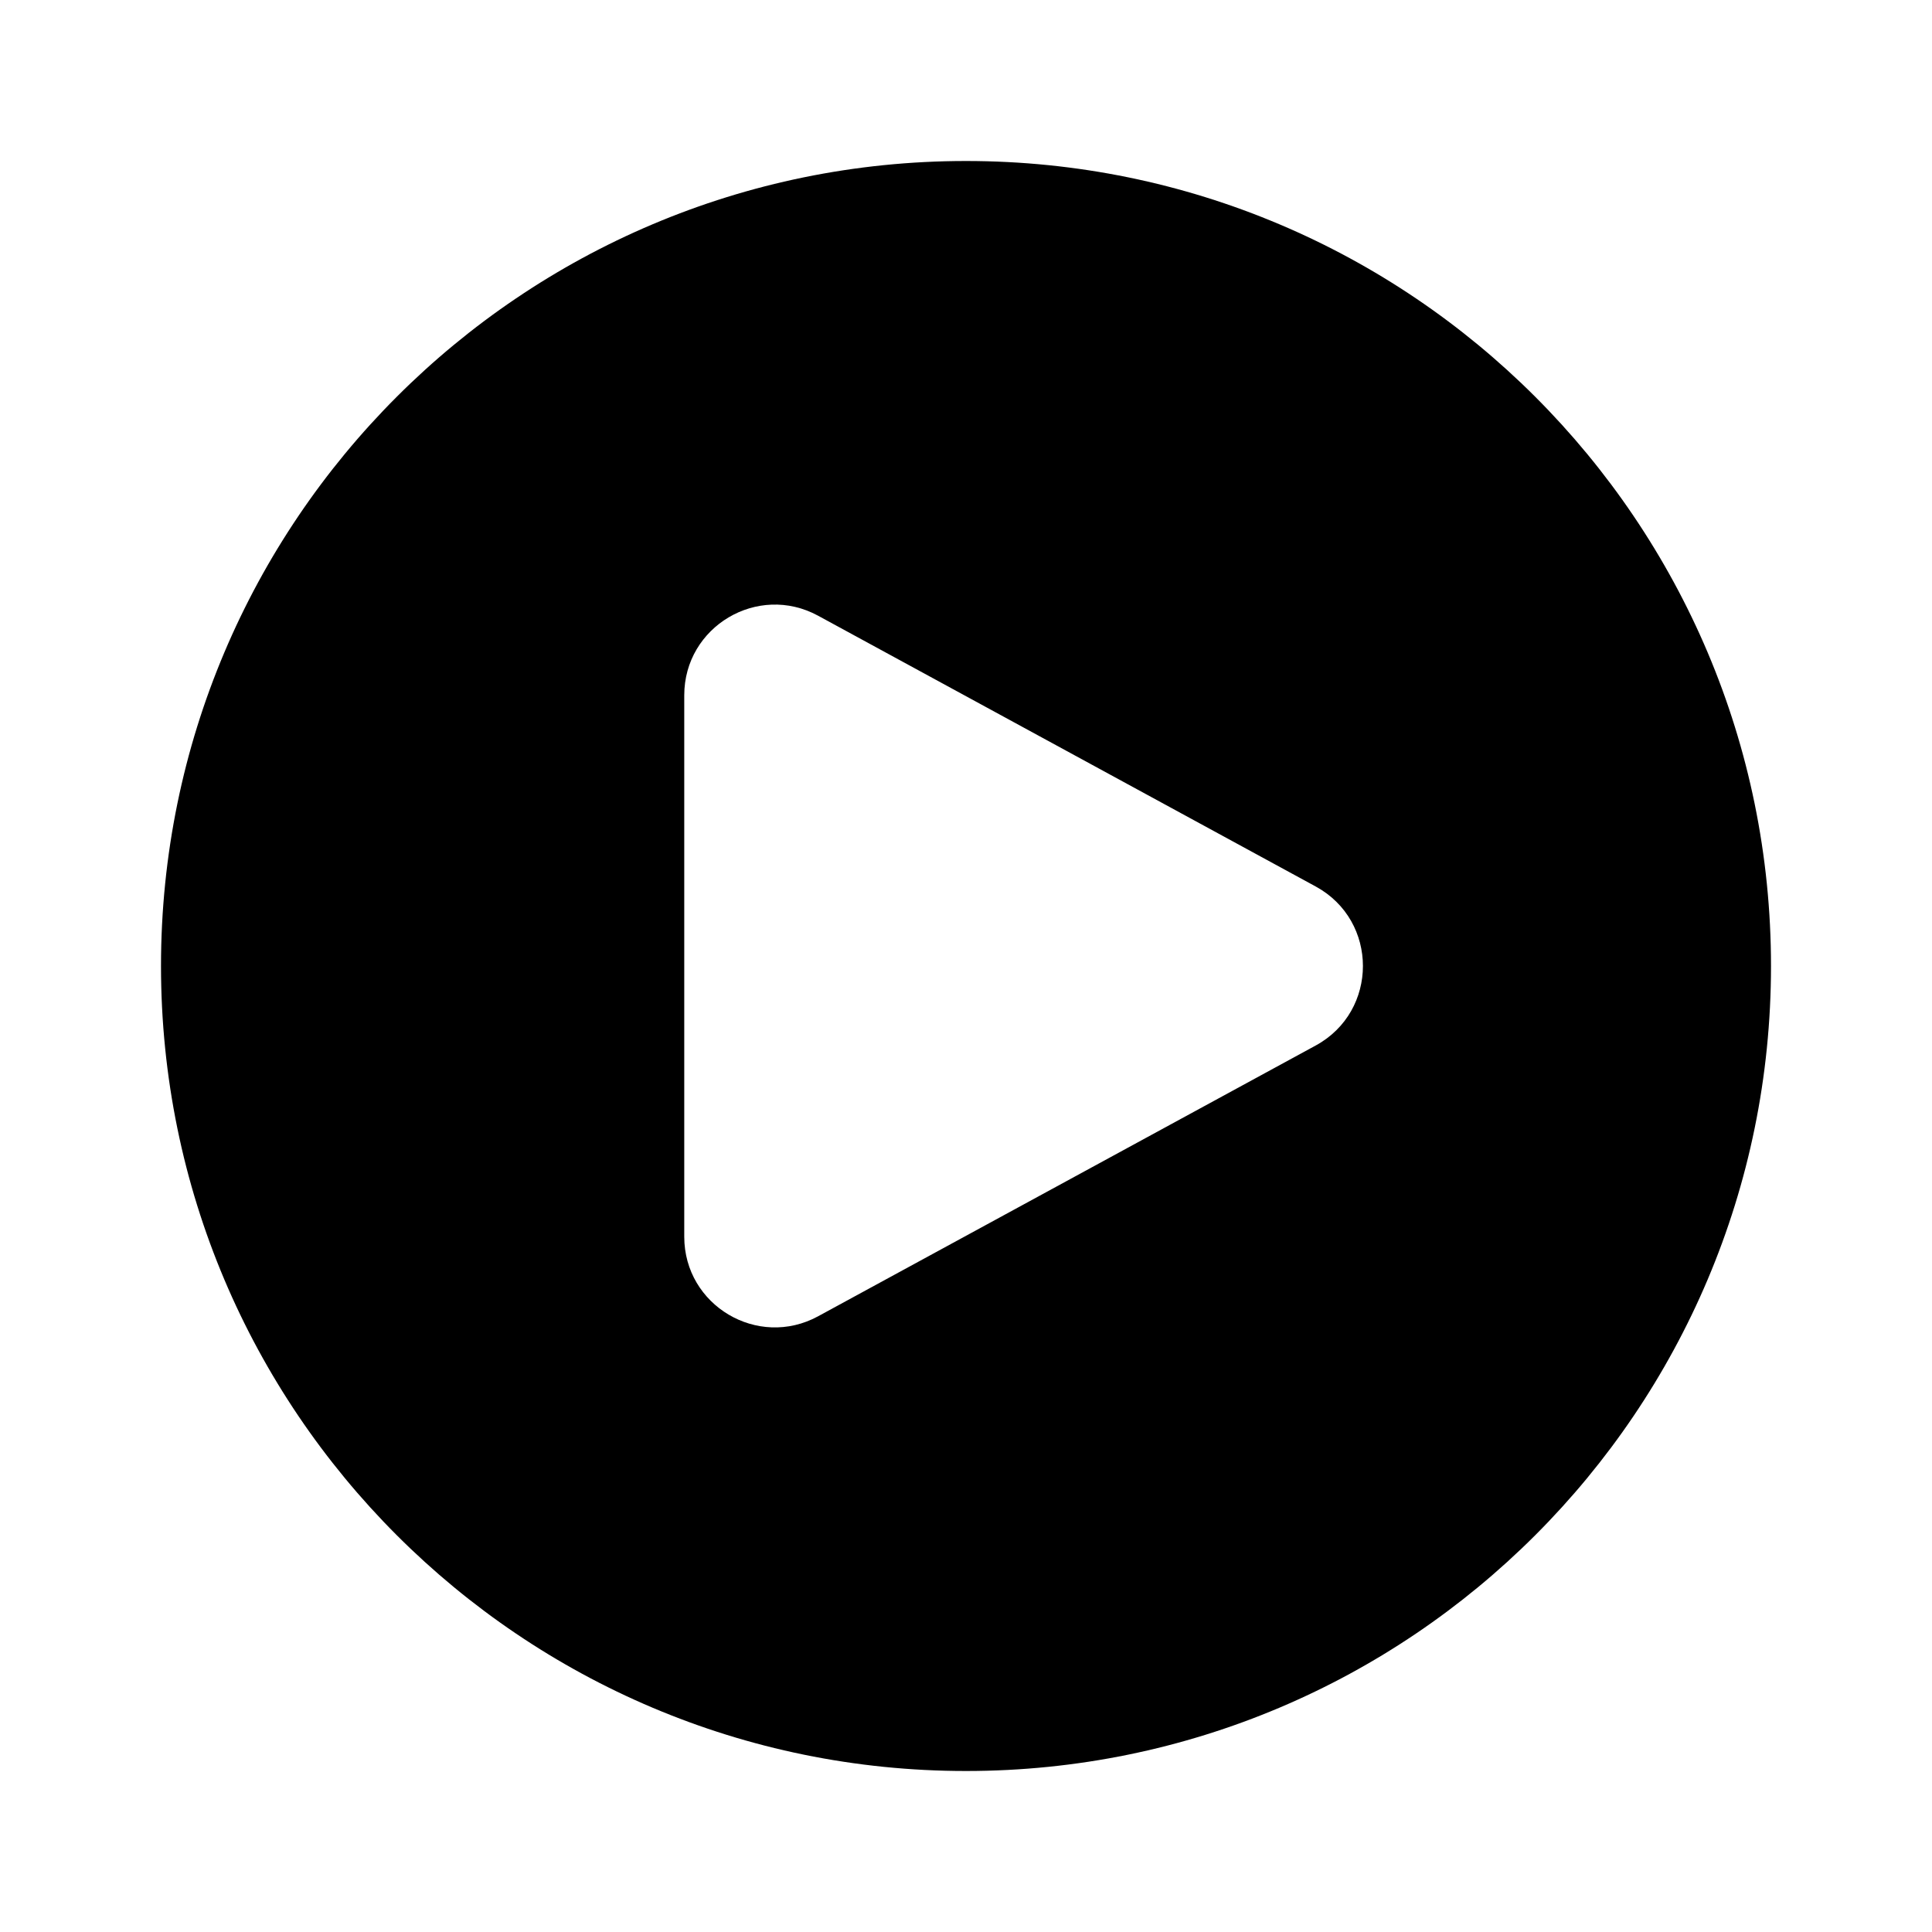
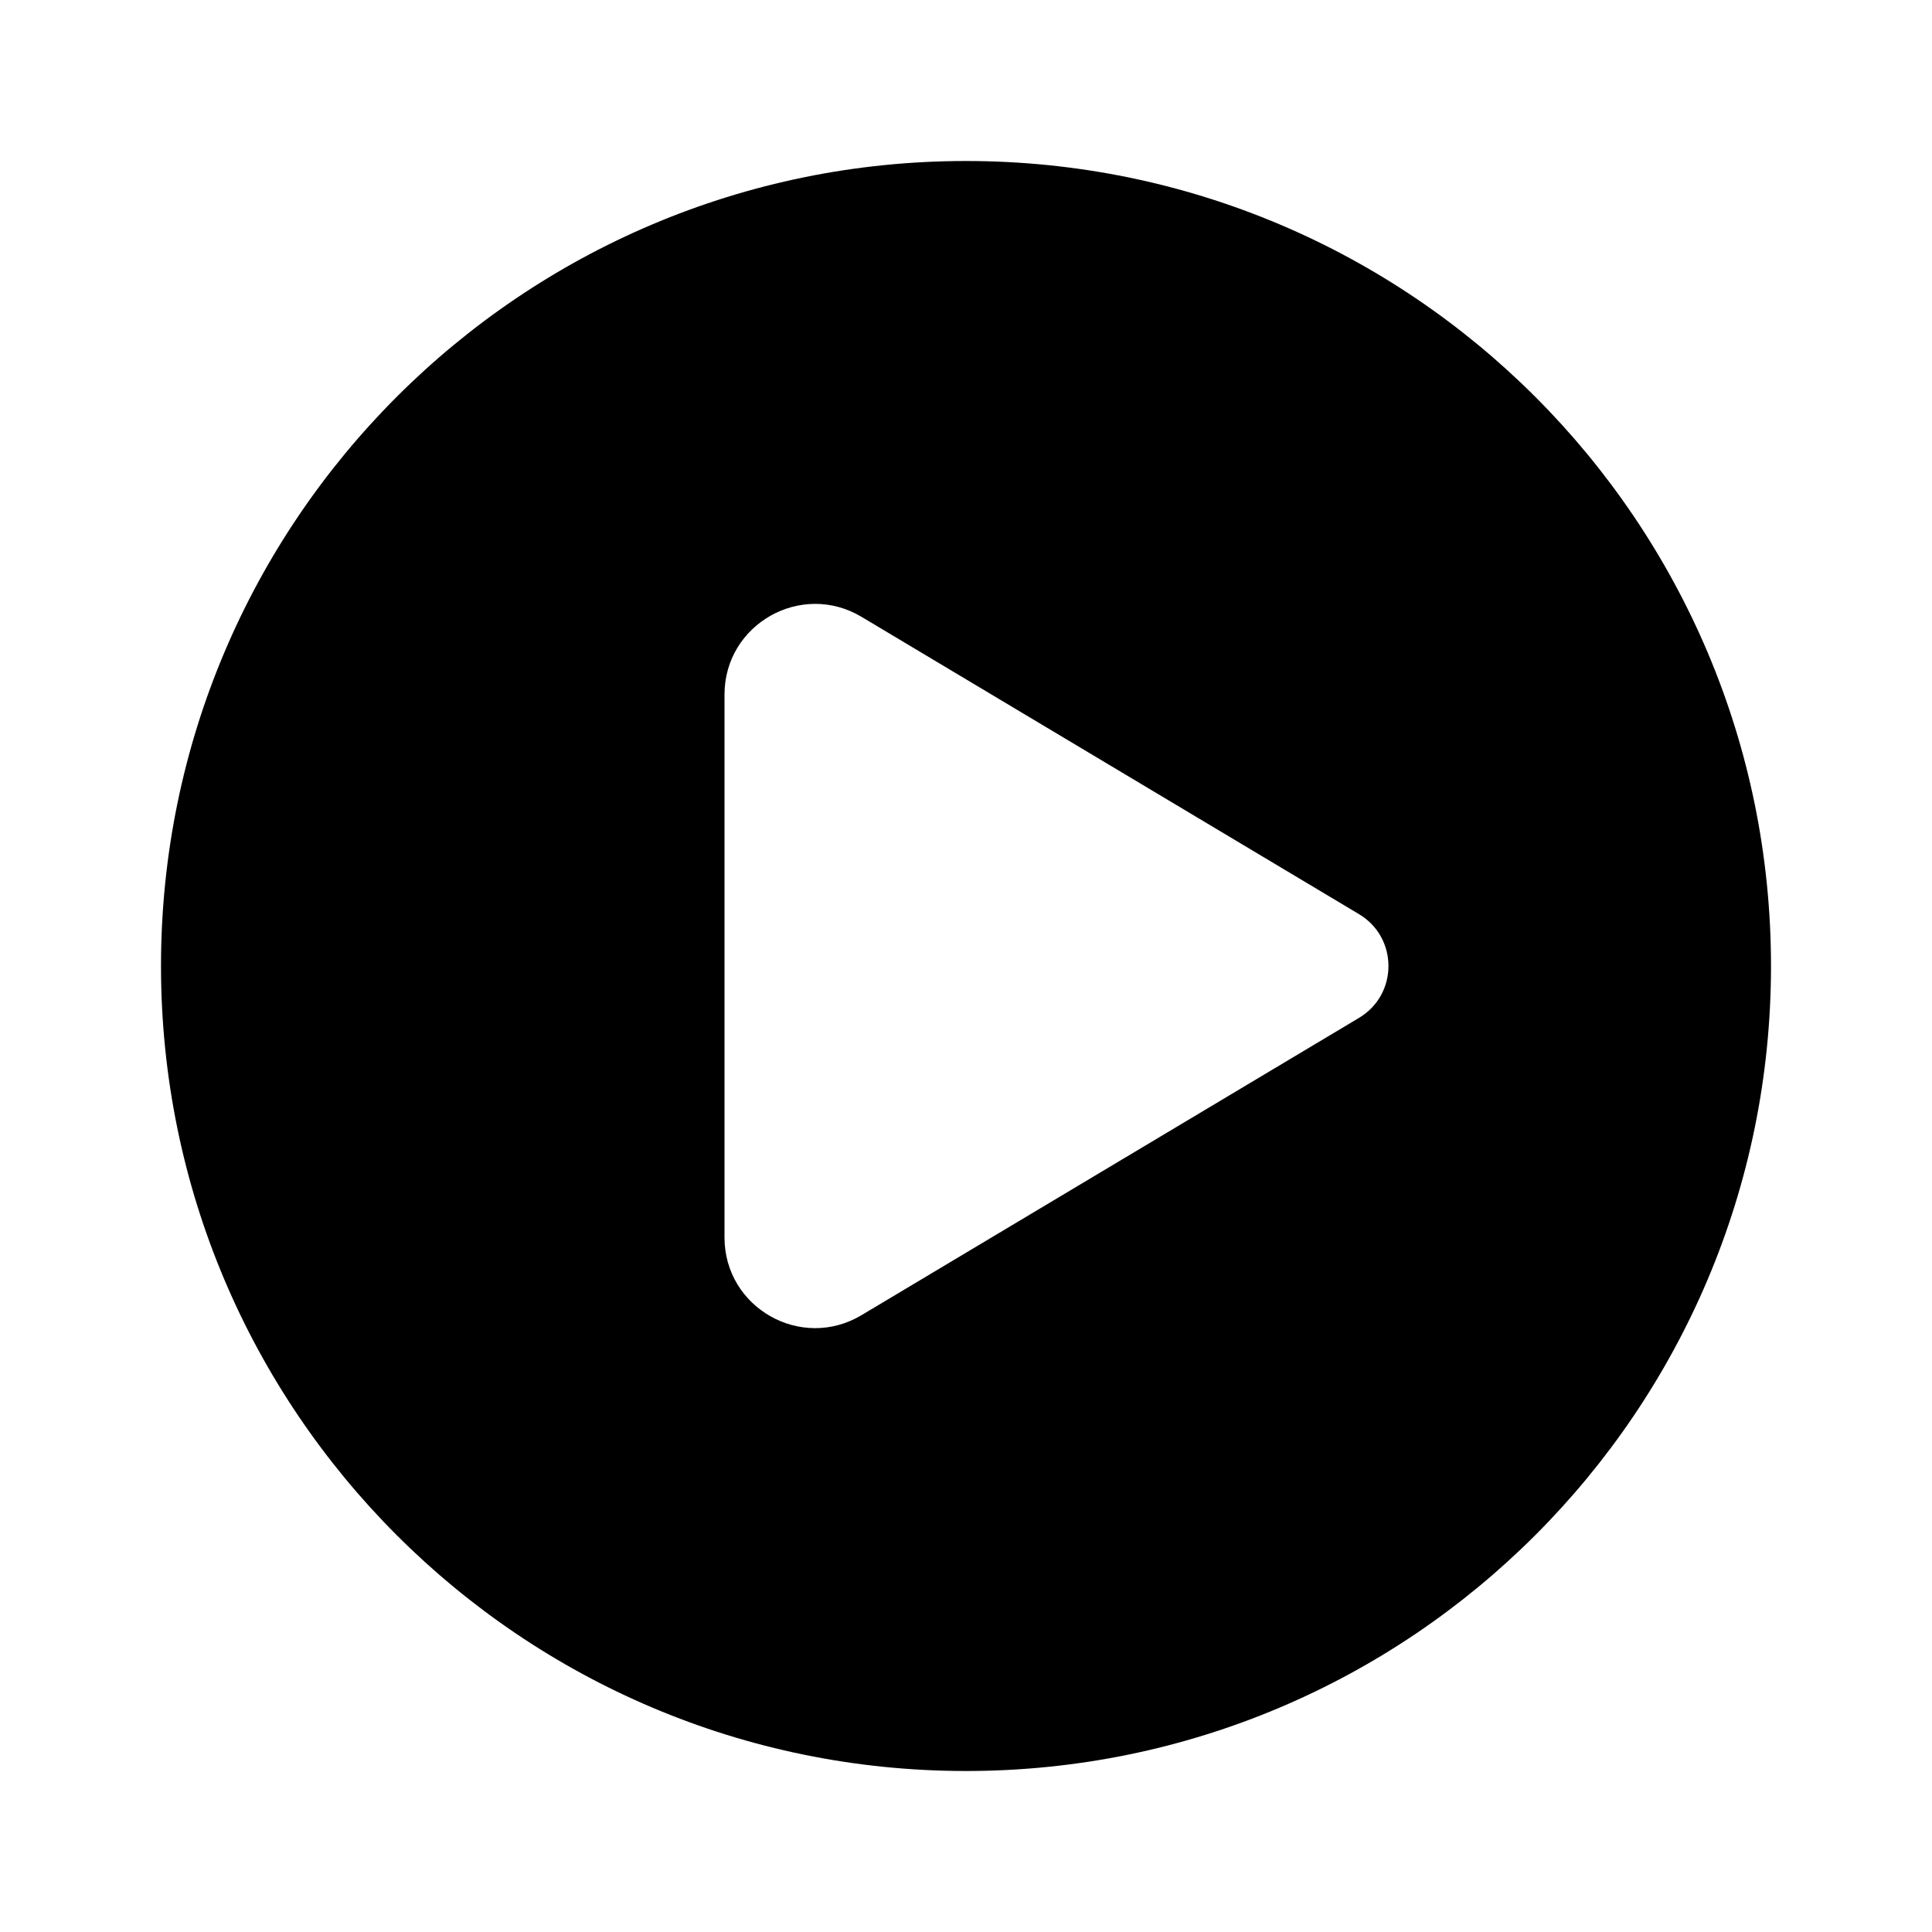
<svg xmlns="http://www.w3.org/2000/svg" viewBox="0 0 48 48" fill="none">
-   <path d="M24 44C35.046 44 44 35.046 44 24C44 12.954 35.046 4 24 4C12.954 4 4 12.954 4 24C4 35.046 12.954 44 24 44ZM20.325 15.297L32.687 22.024C34.253 22.876 34.253 25.124 32.687 25.976L20.325 32.703C18.826 33.518 17 32.433 17 30.726V17.274C17 15.567 18.826 14.482 20.325 15.297Z" fill="currentColor" />
+   <path d="M24 44C35.046 44 44 35.046 44 24C44 12.954 35.046 4 24 4C12.954 4 4 12.954 4 24C4 35.046 12.954 44 24 44ZM33.766 22.713C34.739 23.295 34.739 24.706 33.766 25.288L21.404 32.675C19.904 33.572 18 32.491 18 30.744V17.257C18 15.51 19.904 14.429 21.404 15.325L33.766 22.713Z" fill="currentColor" />
</svg>
